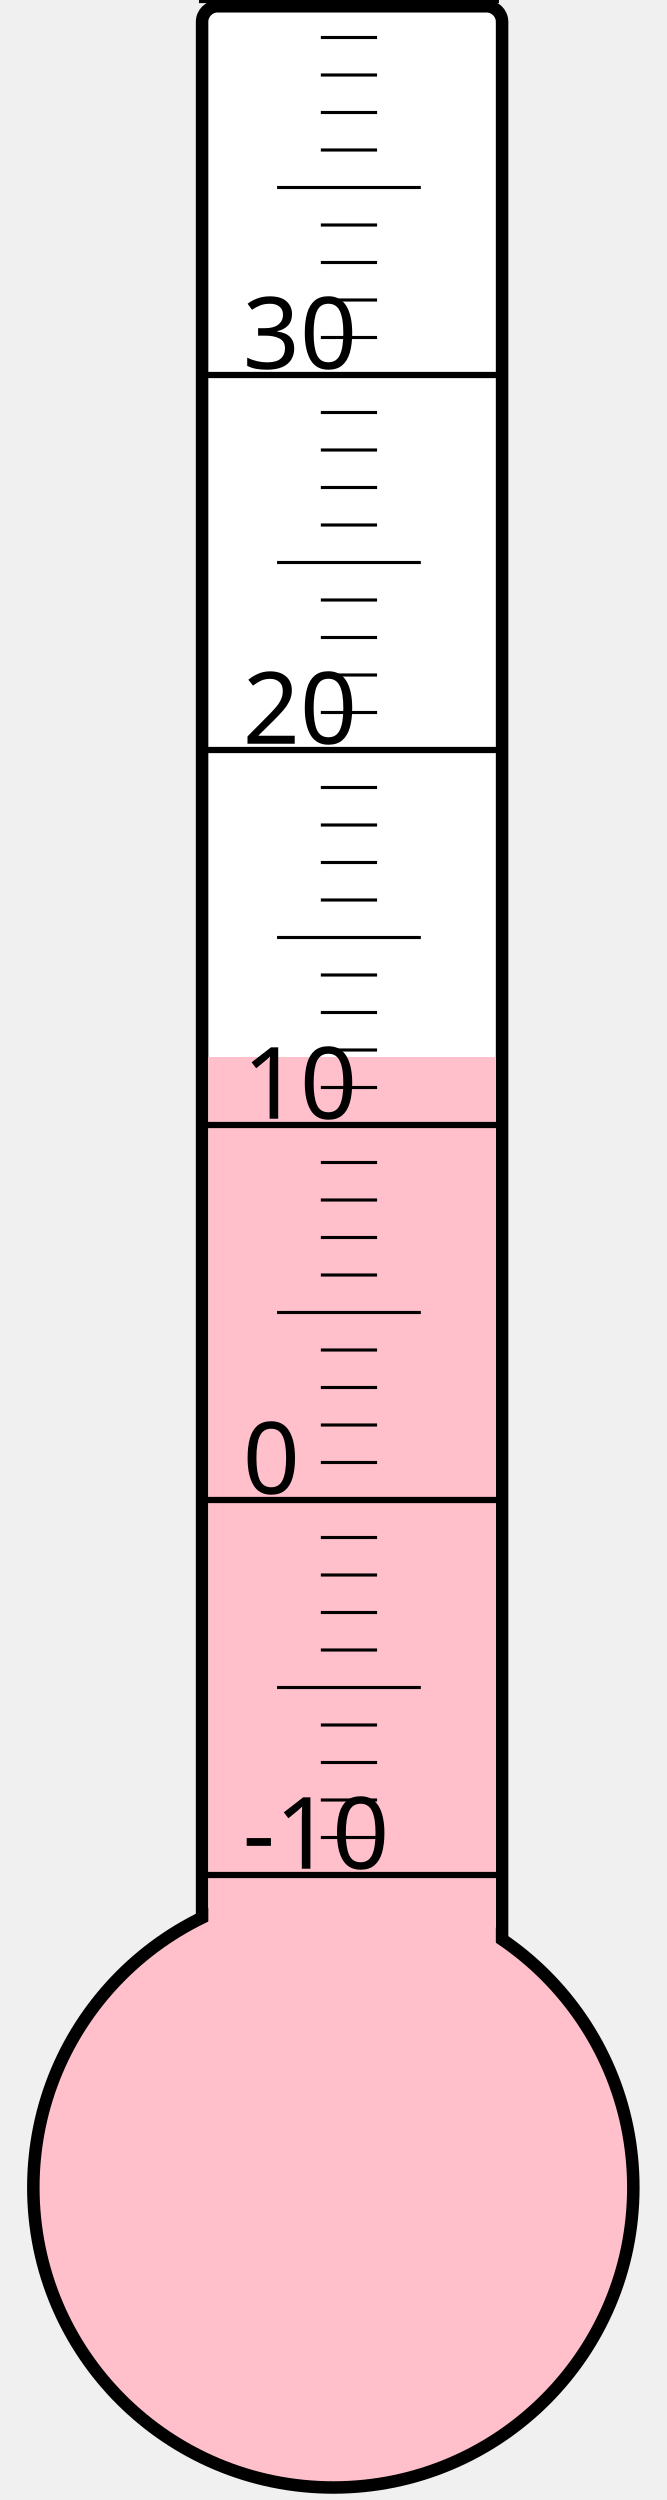
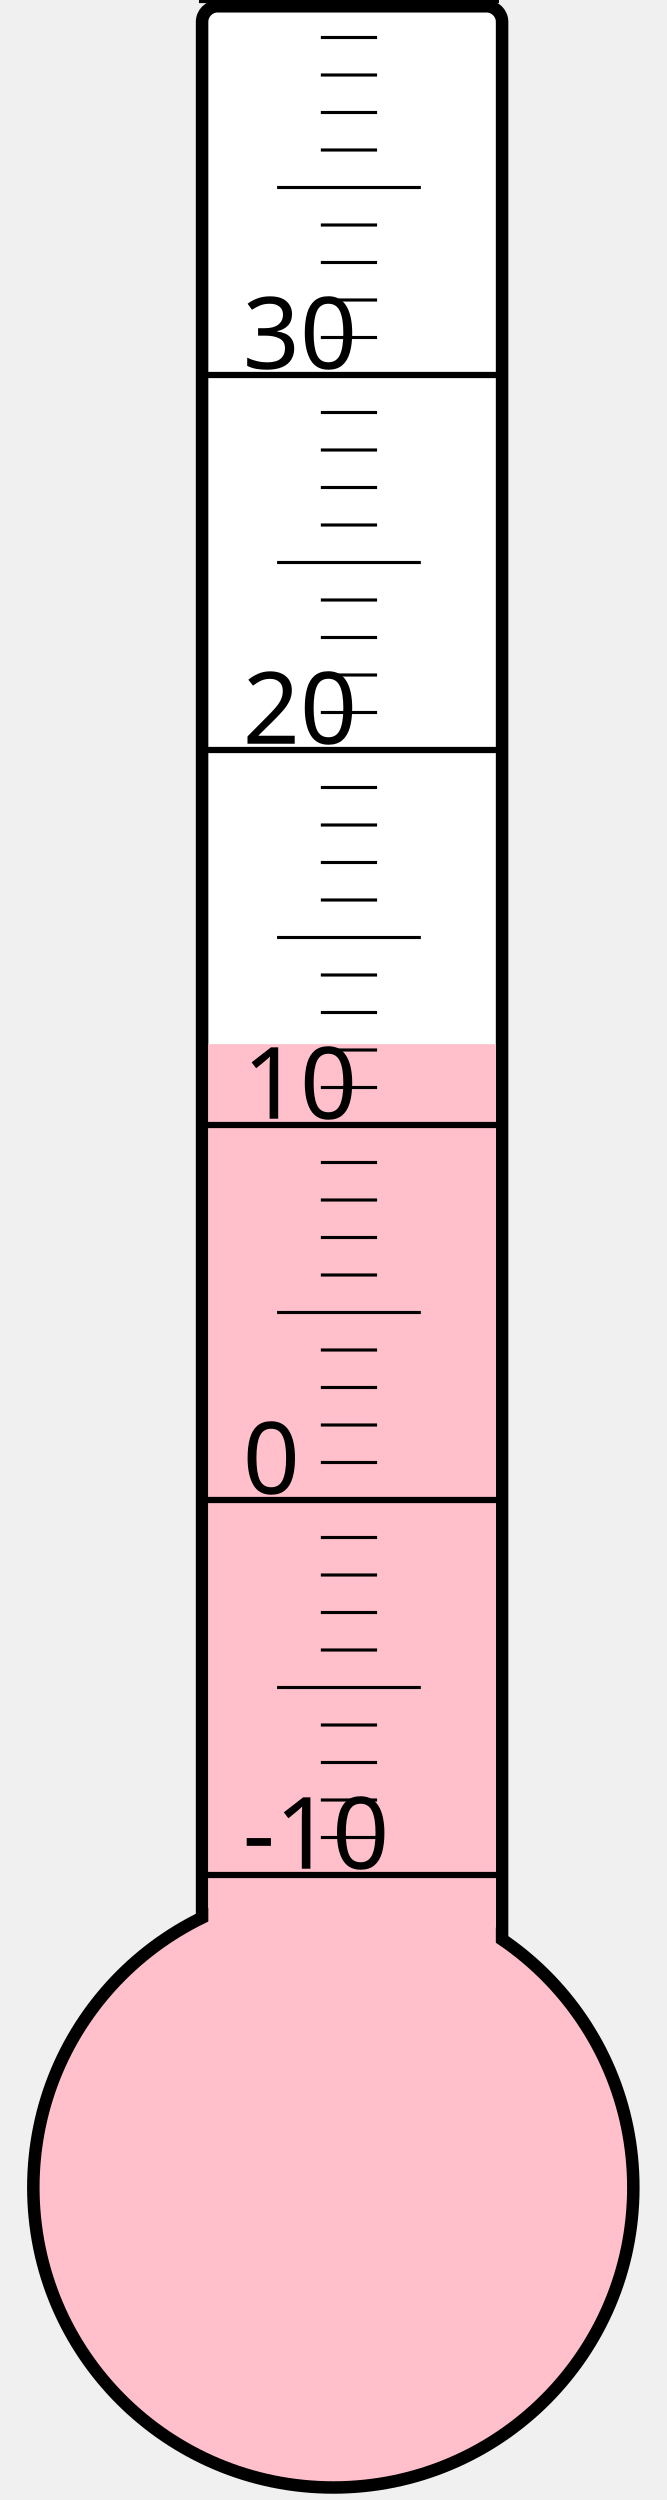
<svg xmlns="http://www.w3.org/2000/svg" width="40px" height="150px" viewBox="0 0 200 800">
  <rect width="200" height="800" x="0" y="0" style="fill: #ffffeb; fill-opacity: 0;" />
  <rect width="96" height="680" x="58" y="2" rx="5" ry="5" style="fill: white; fill-opacity: 1; stroke: black; stroke-width: 4;" />
  <circle cx="100" cy="700" r="96" style="fill: pink; stroke: black; stroke-width: 4;" />
-   <rect width="92" height="361.75" x="60" y="338.25" style="fill: pink; fill-opacity: 1; stroke-width: 0;" />
+   <rect width="92" height="365.875" x="60" y="334.125" style="fill: pink; fill-opacity: 1; stroke-width: 0;" />
  <text x="71" y="598" style="font-family: sans-serif; font-size: 24pt;">-10</text>
  <text x="71" y="478" style="font-family: sans-serif; font-size: 24pt;">0</text>
  <text x="71" y="358" style="font-family: sans-serif; font-size: 24pt;">10</text>
  <text x="71" y="238" style="font-family: sans-serif; font-size: 24pt;">20</text>
  <text x="71" y="118" style="font-family: sans-serif; font-size: 24pt;">30</text>
  <g style="stroke: black;">
    <line x1="57" y1="600" x2="153" y2="600" style="stroke-width: 2;" />
    <line x1="96" y1="588" x2="114" y2="588" style="stroke-width: 1;" />
    <line x1="96" y1="576" x2="114" y2="576" style="stroke-width: 1;" />
    <line x1="96" y1="564" x2="114" y2="564" style="stroke-width: 1;" />
    <line x1="96" y1="552" x2="114" y2="552" style="stroke-width: 1;" />
    <line x1="82" y1="540" x2="128" y2="540" style="stroke-width: 1;" />
    <line x1="96" y1="528" x2="114" y2="528" style="stroke-width: 1;" />
    <line x1="96" y1="516" x2="114" y2="516" style="stroke-width: 1;" />
    <line x1="96" y1="504" x2="114" y2="504" style="stroke-width: 1;" />
    <line x1="96" y1="492" x2="114" y2="492" style="stroke-width: 1;" />
    <line x1="57" y1="480" x2="153" y2="480" style="stroke-width: 2;" />
    <line x1="96" y1="468" x2="114" y2="468" style="stroke-width: 1;" />
    <line x1="96" y1="456" x2="114" y2="456" style="stroke-width: 1;" />
    <line x1="96" y1="444" x2="114" y2="444" style="stroke-width: 1;" />
    <line x1="96" y1="432" x2="114" y2="432" style="stroke-width: 1;" />
    <line x1="82" y1="420" x2="128" y2="420" style="stroke-width: 1;" />
    <line x1="96" y1="408" x2="114" y2="408" style="stroke-width: 1;" />
    <line x1="96" y1="396" x2="114" y2="396" style="stroke-width: 1;" />
    <line x1="96" y1="384" x2="114" y2="384" style="stroke-width: 1;" />
    <line x1="96" y1="372" x2="114" y2="372" style="stroke-width: 1;" />
    <line x1="57" y1="360" x2="153" y2="360" style="stroke-width: 2;" />
    <line x1="96" y1="348" x2="114" y2="348" style="stroke-width: 1;" />
    <line x1="96" y1="336" x2="114" y2="336" style="stroke-width: 1;" />
    <line x1="96" y1="324" x2="114" y2="324" style="stroke-width: 1;" />
    <line x1="96" y1="312" x2="114" y2="312" style="stroke-width: 1;" />
    <line x1="82" y1="300" x2="128" y2="300" style="stroke-width: 1;" />
    <line x1="96" y1="288" x2="114" y2="288" style="stroke-width: 1;" />
    <line x1="96" y1="276" x2="114" y2="276" style="stroke-width: 1;" />
    <line x1="96" y1="264" x2="114" y2="264" style="stroke-width: 1;" />
    <line x1="96" y1="252" x2="114" y2="252" style="stroke-width: 1;" />
    <line x1="57" y1="240" x2="153" y2="240" style="stroke-width: 2;" />
    <line x1="96" y1="228" x2="114" y2="228" style="stroke-width: 1;" />
    <line x1="96" y1="216" x2="114" y2="216" style="stroke-width: 1;" />
    <line x1="96" y1="204" x2="114" y2="204" style="stroke-width: 1;" />
    <line x1="96" y1="192" x2="114" y2="192" style="stroke-width: 1;" />
    <line x1="82" y1="180" x2="128" y2="180" style="stroke-width: 1;" />
    <line x1="96" y1="168" x2="114" y2="168" style="stroke-width: 1;" />
    <line x1="96" y1="156" x2="114" y2="156" style="stroke-width: 1;" />
    <line x1="96" y1="144" x2="114" y2="144" style="stroke-width: 1;" />
    <line x1="96" y1="132" x2="114" y2="132" style="stroke-width: 1;" />
    <line x1="57" y1="120" x2="153" y2="120" style="stroke-width: 2;" />
    <line x1="96" y1="108" x2="114" y2="108" style="stroke-width: 1;" />
    <line x1="96" y1="96" x2="114" y2="96" style="stroke-width: 1;" />
    <line x1="96" y1="84" x2="114" y2="84" style="stroke-width: 1;" />
    <line x1="96" y1="72" x2="114" y2="72" style="stroke-width: 1;" />
    <line x1="82" y1="60" x2="128" y2="60" style="stroke-width: 1;" />
    <line x1="96" y1="48" x2="114" y2="48" style="stroke-width: 1;" />
    <line x1="96" y1="36" x2="114" y2="36" style="stroke-width: 1;" />
    <line x1="96" y1="24" x2="114" y2="24" style="stroke-width: 1;" />
    <line x1="96" y1="12" x2="114" y2="12" style="stroke-width: 1;" />
    <line x1="57" y1="0" x2="153" y2="0" style="stroke-width: 2;" />
  </g>
</svg>
